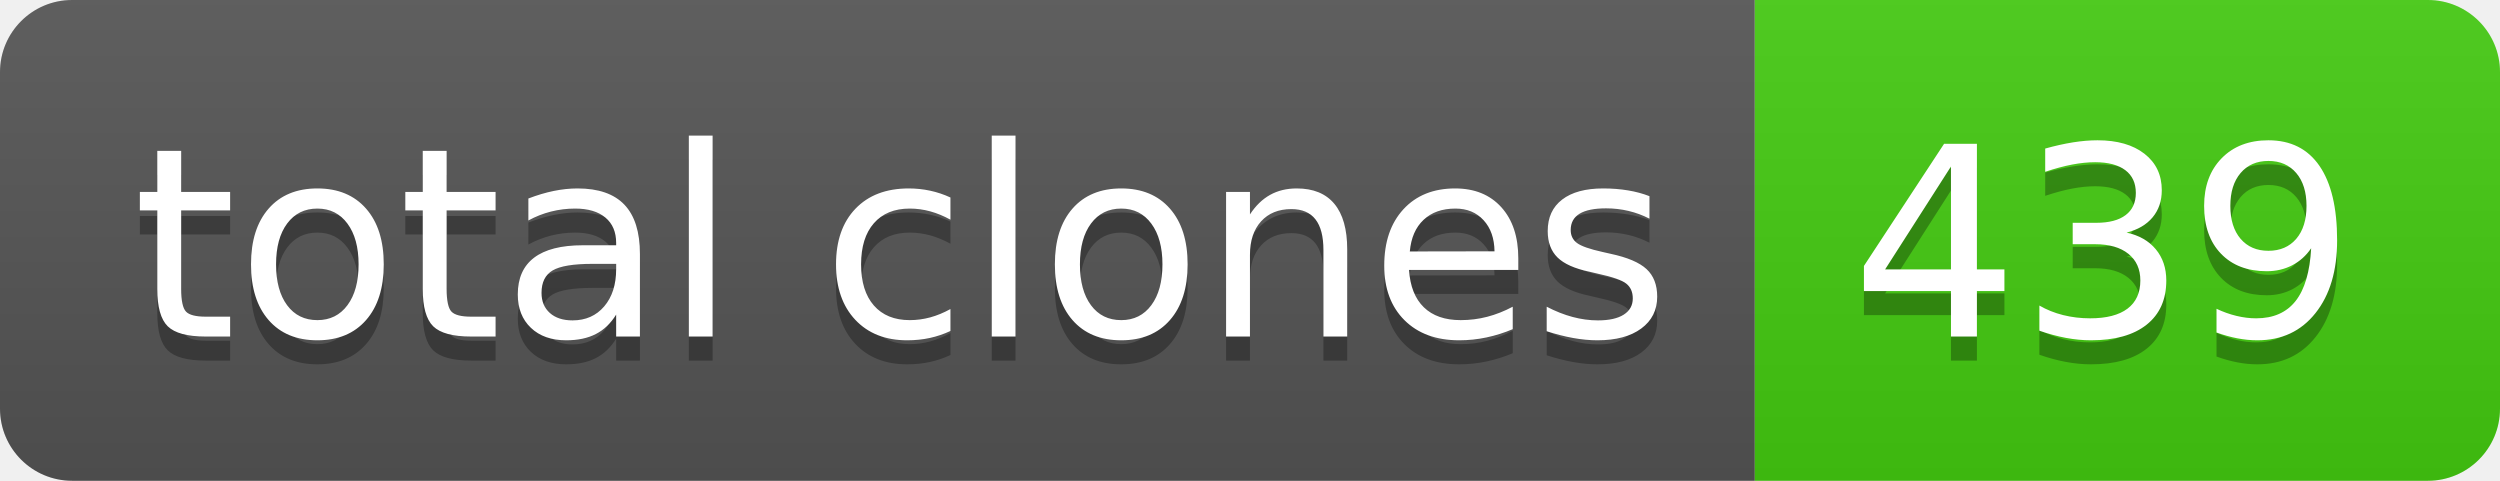
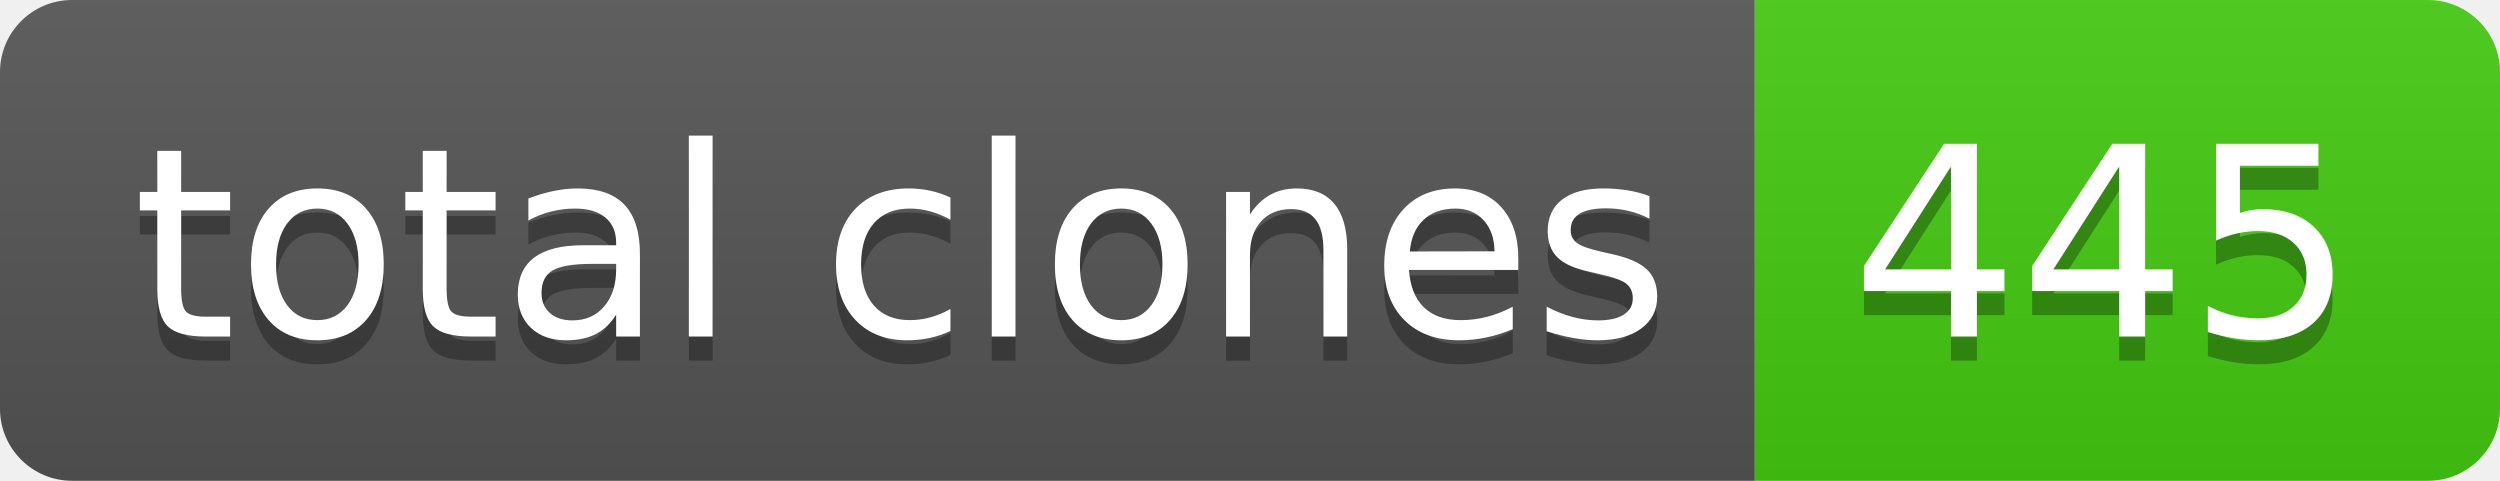
- <svg xmlns="http://www.w3.org/2000/svg" width="104" height="20" role="img" aria-label="total clones: 439">
+ <svg xmlns="http://www.w3.org/2000/svg" width="104" height="20" role="img" aria-label="total clones: 445">
  <linearGradient id="s" x2="0" y2="100%">
    <stop offset="0" stop-color="#bbb" stop-opacity=".1" />
    <stop offset="1" stop-opacity=".1" />
  </linearGradient>
  <clipPath id="r">
    <rect width="104" height="20" rx="3" fill="#fff" />
  </clipPath>
  <g clip-path="url(#r)">
    <rect width="73" height="20" fill="#555" />
    <rect x="73" width="31" height="20" fill="#4c1" />
    <rect width="104" height="20" fill="url(#s)" />
  </g>
  <g fill="#fff" text-anchor="middle" font-family="Verdana,Geneva,DejaVu Sans,sans-serif" text-rendering="geometricPrecision" font-size="110">
    <text aria-hidden="true" x="375" y="150" fill="#010101" fill-opacity=".3" transform="scale(.1)" textLength="630">total clones</text>
    <text x="375" y="140" transform="scale(.1)" fill="#fff" textLength="630">total clones</text>
-     <text aria-hidden="true" x="875" y="150" fill="#010101" fill-opacity=".3" transform="scale(.1)" textLength="210">439</text>
-     <text x="875" y="140" transform="scale(.1)" fill="#fff" textLength="210">439</text>
+     <text aria-hidden="true" x="875" y="150" fill="#010101" fill-opacity=".3" transform="scale(.1)" textLength="210">445</text>
+     <text x="875" y="140" transform="scale(.1)" fill="#fff" textLength="210">445</text>
  </g>
</svg>
